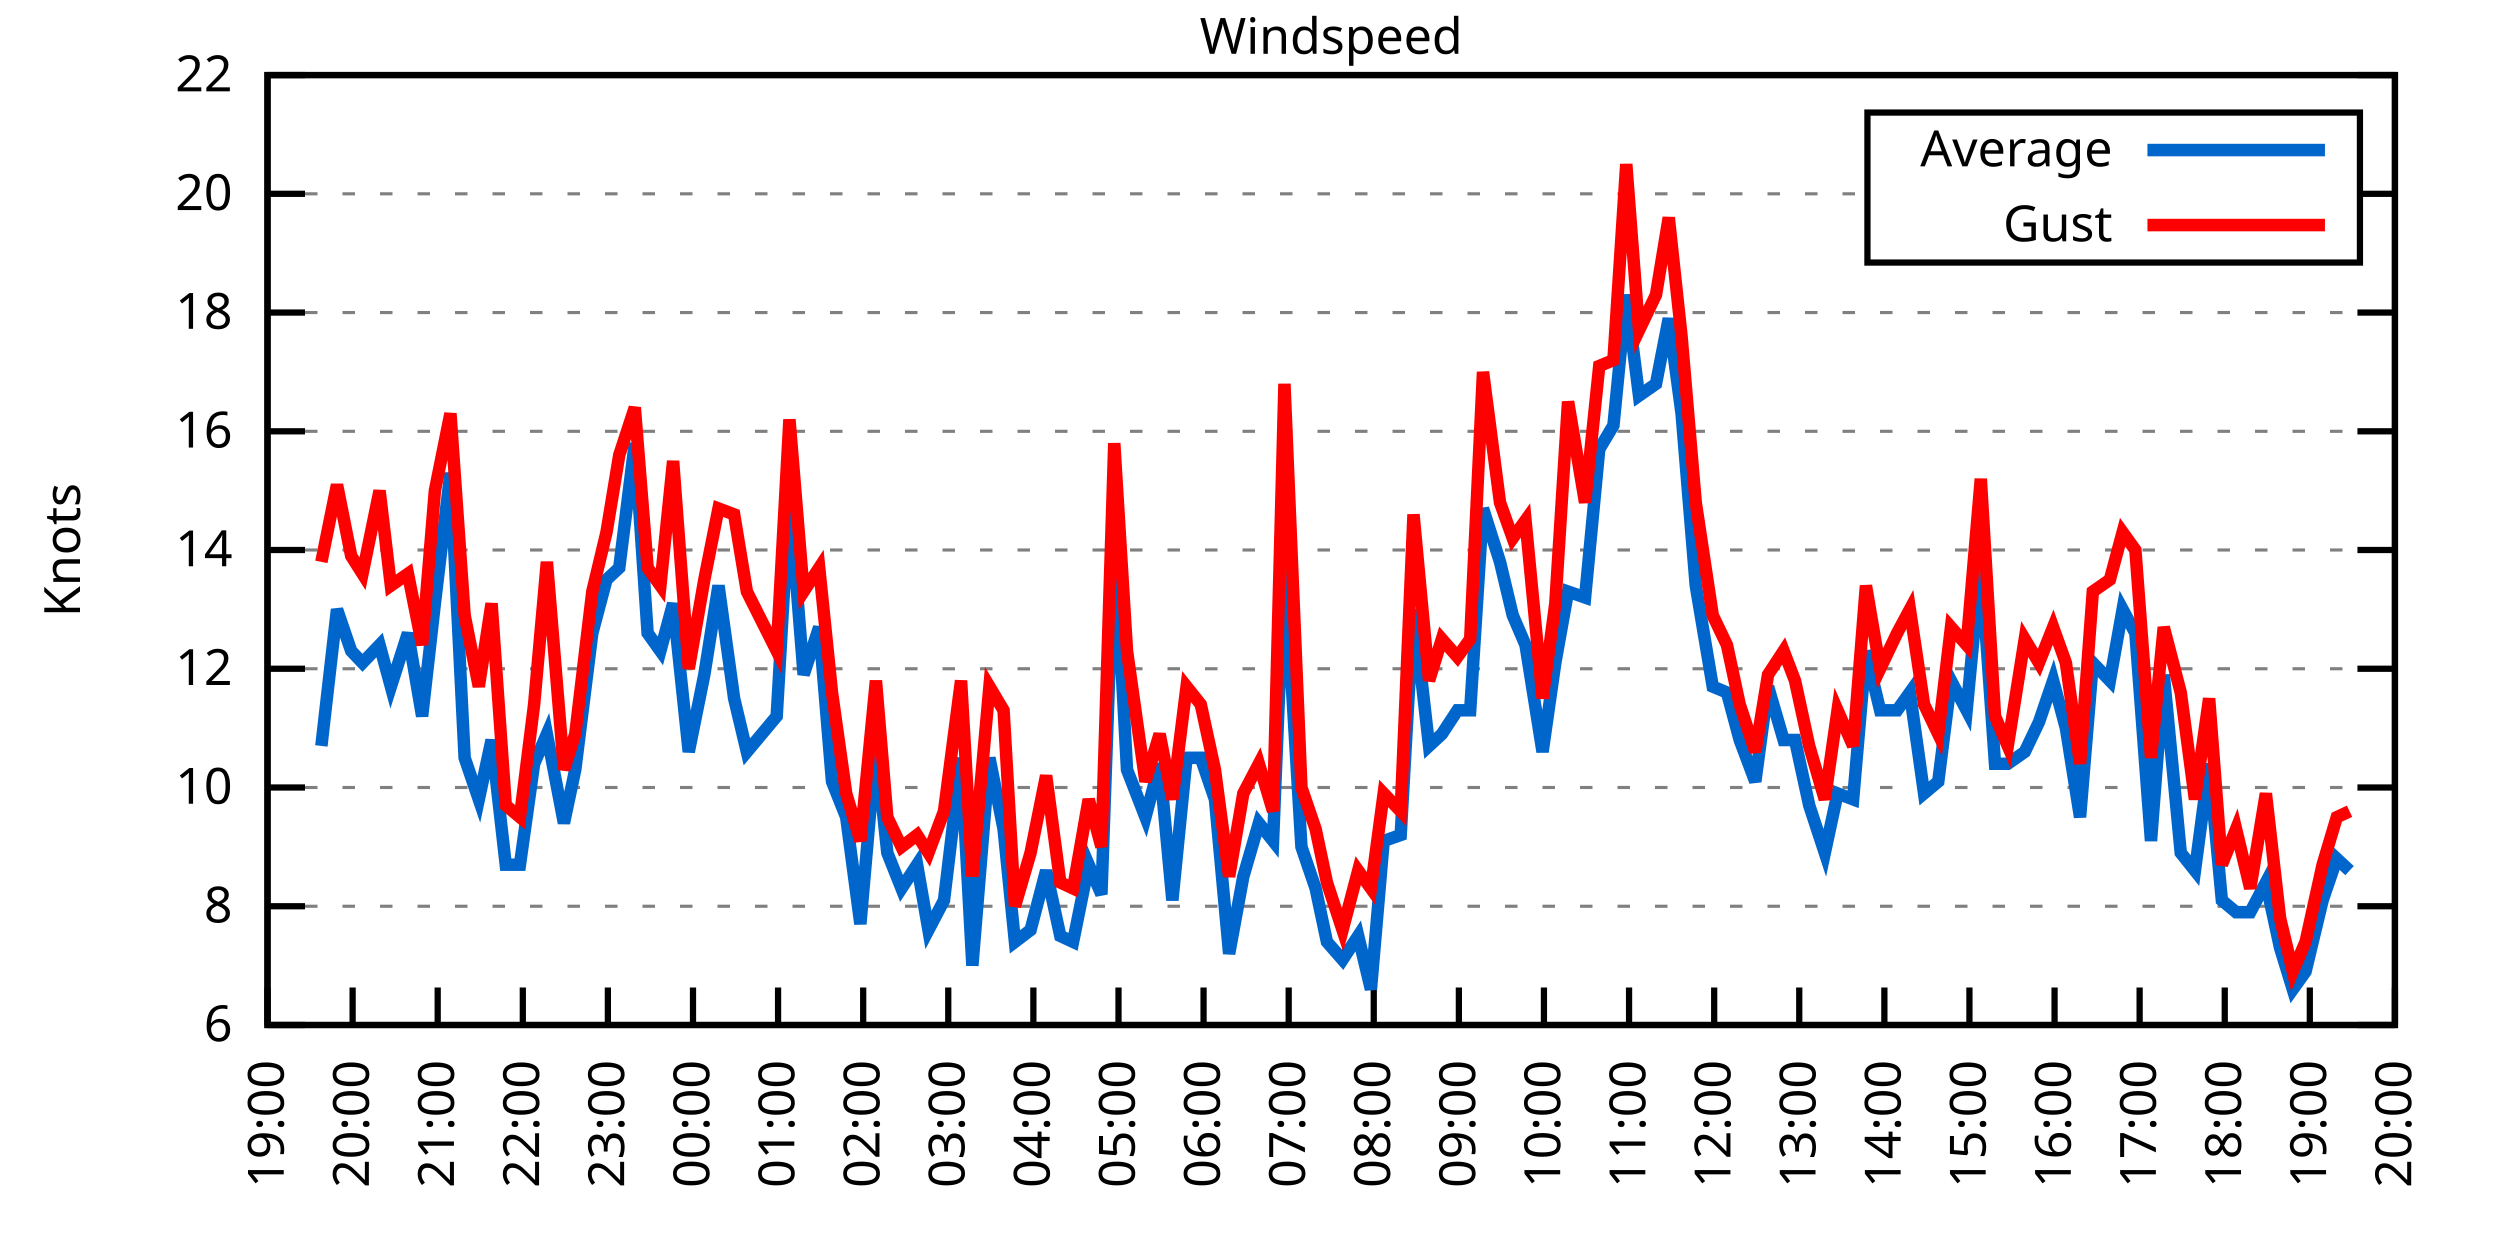
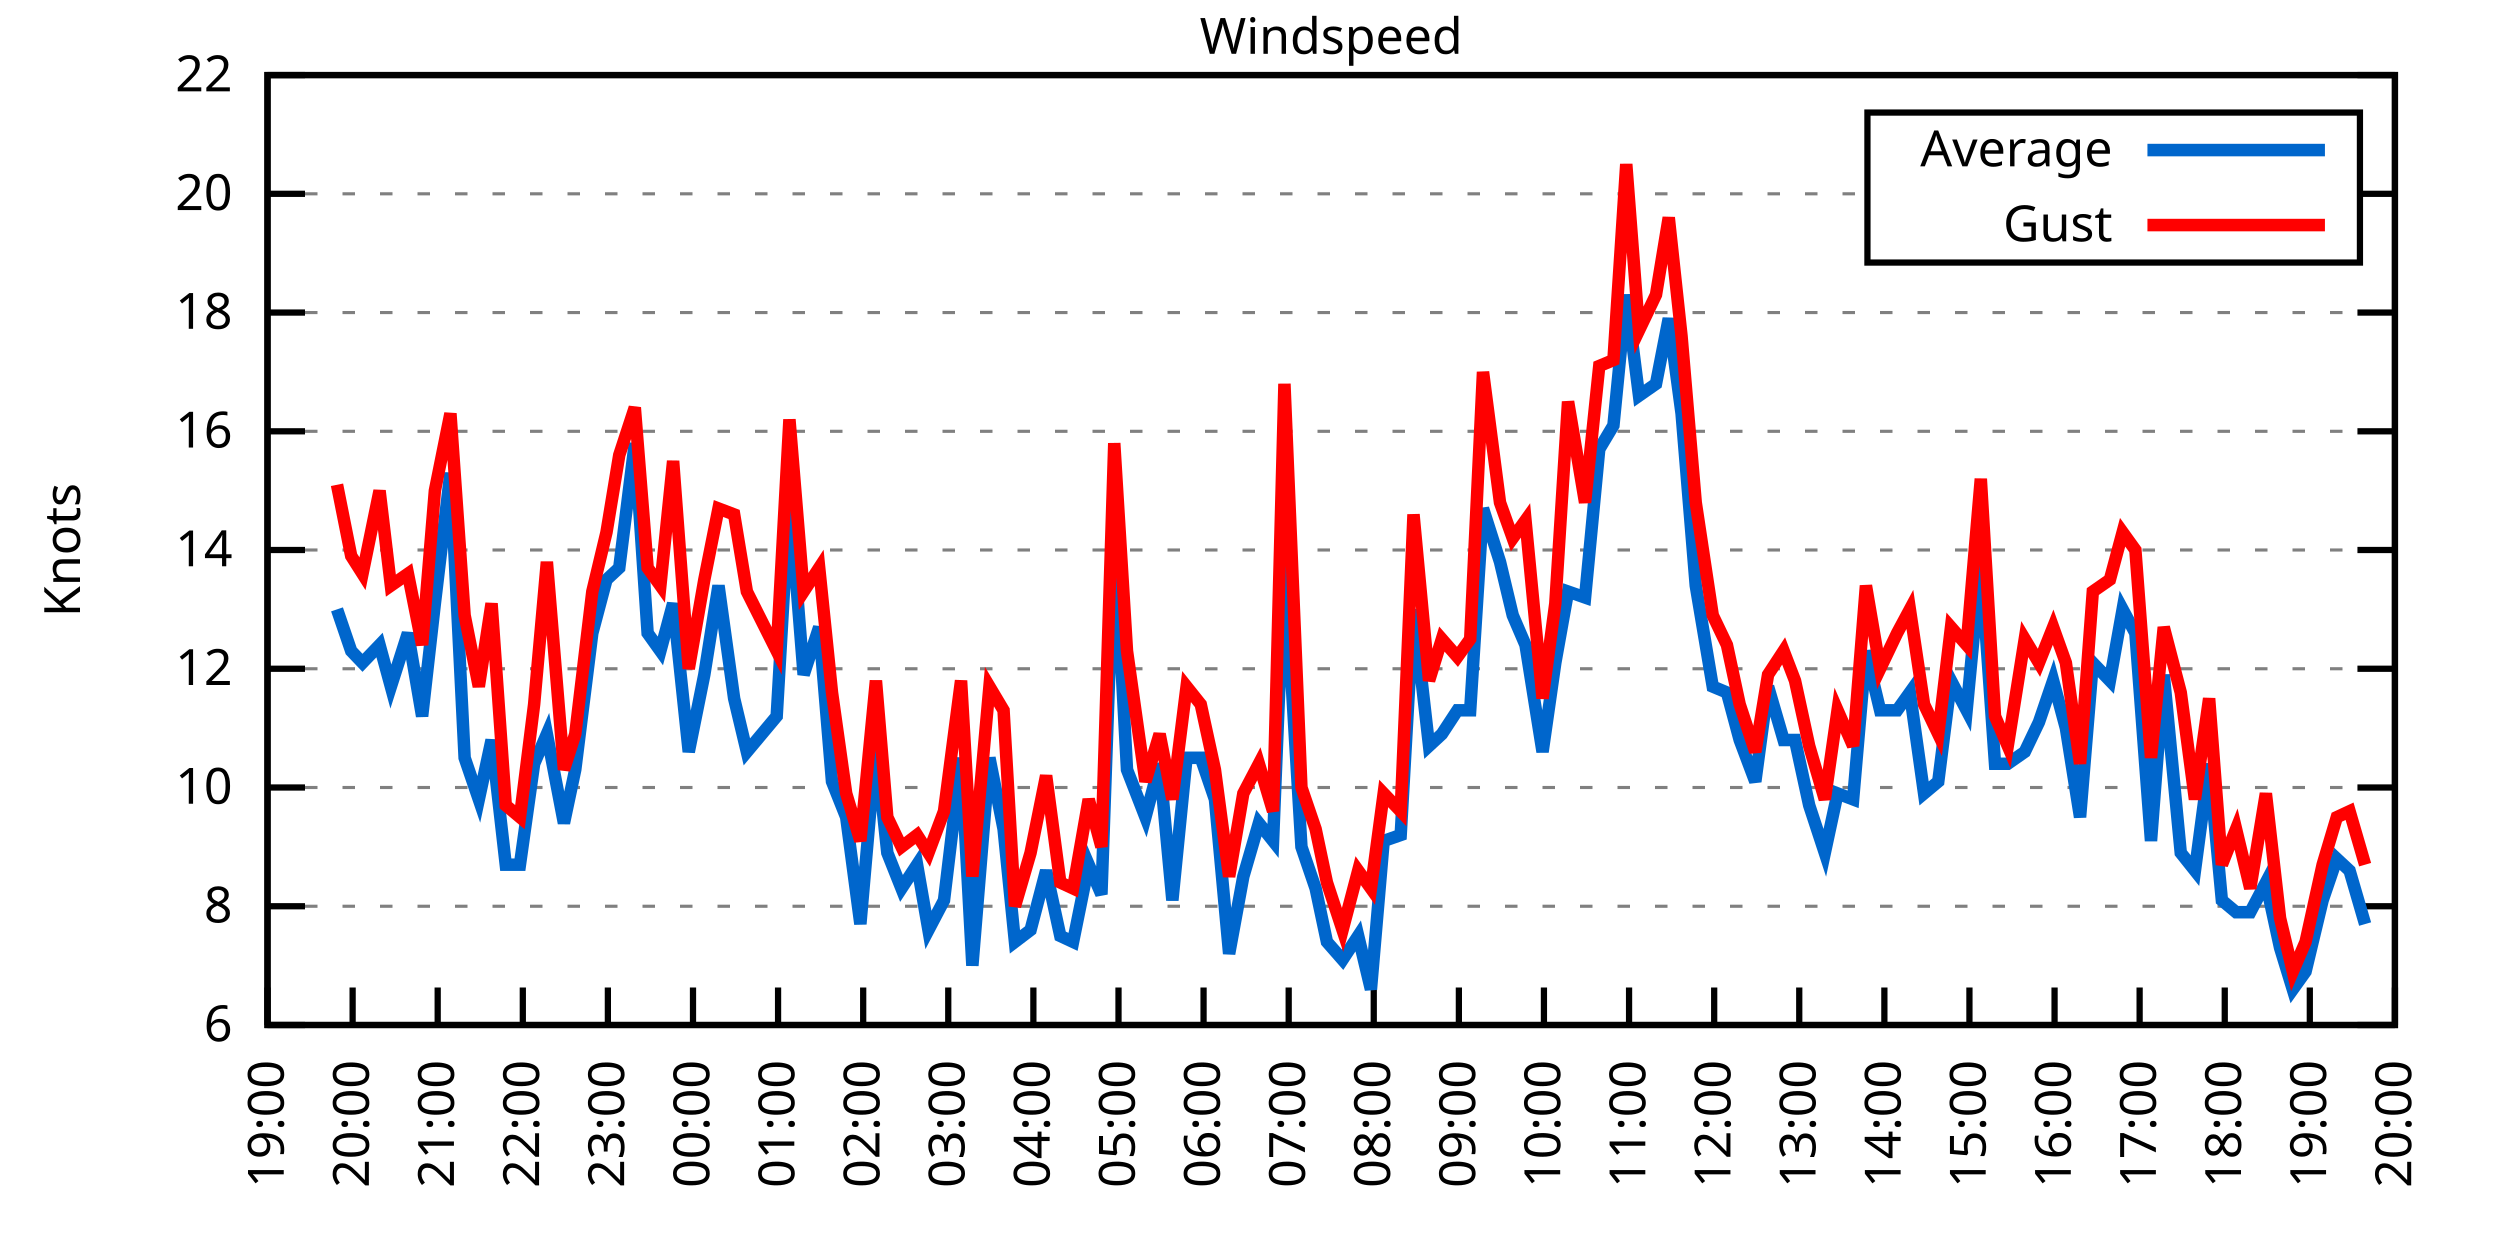
<svg xmlns="http://www.w3.org/2000/svg" xmlns:xlink="http://www.w3.org/1999/xlink" width="400" height="200" viewBox="0 0 400 200">
  <g id="gnuplot_canvas">
    <rect x="0" y="0" width="400" height="200" fill="none" />
    <defs>
      <circle id="gpDot" r="0.5" stroke-width="0.5" stroke="currentColor" />
      <path id="gpPt0" stroke-width="0.333" stroke="currentColor" d="M-1,0 h2 M0,-1 v2" />
      <path id="gpPt1" stroke-width="0.333" stroke="currentColor" d="M-1,-1 L1,1 M1,-1 L-1,1" />
      <path id="gpPt2" stroke-width="0.333" stroke="currentColor" d="M-1,0 L1,0 M0,-1 L0,1 M-1,-1 L1,1 M-1,1 L1,-1" />
      <rect id="gpPt3" stroke-width="0.333" stroke="currentColor" x="-1" y="-1" width="2" height="2" />
      <rect id="gpPt4" stroke-width="0.333" stroke="currentColor" fill="currentColor" x="-1" y="-1" width="2" height="2" />
      <circle id="gpPt5" stroke-width="0.333" stroke="currentColor" cx="0" cy="0" r="1" />
      <use xlink:href="#gpPt5" id="gpPt6" fill="currentColor" stroke="none" />
      <path id="gpPt7" stroke-width="0.333" stroke="currentColor" d="M0,-1.33 L-1.33,0.67 L1.33,0.67 z" />
      <use xlink:href="#gpPt7" id="gpPt8" fill="currentColor" stroke="none" />
      <use xlink:href="#gpPt7" id="gpPt9" stroke="currentColor" transform="rotate(180)" />
      <use xlink:href="#gpPt9" id="gpPt10" fill="currentColor" stroke="none" />
      <use xlink:href="#gpPt3" id="gpPt11" stroke="currentColor" transform="rotate(45)" />
      <use xlink:href="#gpPt11" id="gpPt12" fill="currentColor" stroke="none" />
      <path id="gpPt13" stroke-width="0.333" stroke="currentColor" d="M0,1.330 L1.265,0.411 L0.782,-1.067 L-0.782,-1.076 L-1.265,0.411 z" />
      <use xlink:href="#gpPt13" id="gpPt14" fill="currentColor" stroke="none" />
      <filter id="textbox" filterUnits="objectBoundingBox" x="0" y="0" height="1" width="1">
        <feFlood flood-color="white" flood-opacity="1" result="bgnd" />
        <feComposite in="SourceGraphic" in2="bgnd" operator="atop" />
      </filter>
      <filter id="greybox" filterUnits="objectBoundingBox" x="0" y="0" height="1" width="1">
        <feFlood flood-color="lightgrey" flood-opacity="1" result="grey" />
        <feComposite in="SourceGraphic" in2="grey" operator="atop" />
      </filter>
    </defs>
    <g fill="none" color="white" stroke="currentColor" stroke-width="1.00" stroke-linecap="butt" stroke-linejoin="miter">
</g>
    <g fill="none" color="black" stroke="currentColor" stroke-width="1.00" stroke-linecap="butt" stroke-linejoin="miter">
      <g stroke="none" shape-rendering="crispEdges">
        <polygon fill="rgb(255, 255, 255)" points="42.80,164.00 383.18,164.00 383.18,12.02 42.80,12.02 " />
      </g>
    </g>
    <g fill="none" color="black" stroke="currentColor" stroke-width="1.00" stroke-linecap="butt" stroke-linejoin="miter">
</g>
    <g fill="none" color="black" stroke="black" stroke-width="0.50" stroke-linecap="butt" stroke-linejoin="miter">
</g>
    <g fill="none" color="gray" stroke="currentColor" stroke-width="0.50" stroke-linecap="butt" stroke-linejoin="miter">
      <path stroke="gray" stroke-dasharray="2,4" class="gridline" d="M42.80,164.00 L383.19,164.00  " />
    </g>
    <g fill="none" color="gray" stroke="gray" stroke-width="1.00" stroke-linecap="butt" stroke-linejoin="miter">
</g>
    <g fill="none" color="black" stroke="currentColor" stroke-width="1.00" stroke-linecap="butt" stroke-linejoin="miter">
      <path stroke="black" d="M42.80,164.00 L48.80,164.00 M383.19,164.00 L377.19,164.00  " />
      <g transform="translate(37.20,166.60)" stroke="none" fill="black" font-family="Sans" font-size="8.00" text-anchor="end">
        <text>
          <tspan font-family="Sans"> 6</tspan>
        </text>
      </g>
    </g>
    <g fill="none" color="black" stroke="currentColor" stroke-width="1.00" stroke-linecap="butt" stroke-linejoin="miter">
</g>
    <g fill="none" color="black" stroke="black" stroke-width="0.50" stroke-linecap="butt" stroke-linejoin="miter">
</g>
    <g fill="none" color="gray" stroke="currentColor" stroke-width="0.50" stroke-linecap="butt" stroke-linejoin="miter">
      <path stroke="gray" stroke-dasharray="2,4" class="gridline" d="M42.80,145.00 L383.19,145.00  " />
    </g>
    <g fill="none" color="gray" stroke="gray" stroke-width="1.00" stroke-linecap="butt" stroke-linejoin="miter">
</g>
    <g fill="none" color="black" stroke="currentColor" stroke-width="1.00" stroke-linecap="butt" stroke-linejoin="miter">
      <path stroke="black" d="M42.80,145.00 L48.80,145.00 M383.19,145.00 L377.19,145.00  " />
      <g transform="translate(37.20,147.60)" stroke="none" fill="black" font-family="Sans" font-size="8.00" text-anchor="end">
        <text>
          <tspan font-family="Sans"> 8</tspan>
        </text>
      </g>
    </g>
    <g fill="none" color="black" stroke="currentColor" stroke-width="1.00" stroke-linecap="butt" stroke-linejoin="miter">
</g>
    <g fill="none" color="black" stroke="black" stroke-width="0.50" stroke-linecap="butt" stroke-linejoin="miter">
</g>
    <g fill="none" color="gray" stroke="currentColor" stroke-width="0.50" stroke-linecap="butt" stroke-linejoin="miter">
      <path stroke="gray" stroke-dasharray="2,4" class="gridline" d="M42.80,126.00 L383.19,126.00  " />
    </g>
    <g fill="none" color="gray" stroke="gray" stroke-width="1.00" stroke-linecap="butt" stroke-linejoin="miter">
</g>
    <g fill="none" color="black" stroke="currentColor" stroke-width="1.00" stroke-linecap="butt" stroke-linejoin="miter">
      <path stroke="black" d="M42.80,126.00 L48.80,126.00 M383.19,126.00 L377.19,126.00  " />
      <g transform="translate(37.20,128.60)" stroke="none" fill="black" font-family="Sans" font-size="8.00" text-anchor="end">
        <text>
          <tspan font-family="Sans"> 10</tspan>
        </text>
      </g>
    </g>
    <g fill="none" color="black" stroke="currentColor" stroke-width="1.00" stroke-linecap="butt" stroke-linejoin="miter">
</g>
    <g fill="none" color="black" stroke="black" stroke-width="0.50" stroke-linecap="butt" stroke-linejoin="miter">
</g>
    <g fill="none" color="gray" stroke="currentColor" stroke-width="0.50" stroke-linecap="butt" stroke-linejoin="miter">
      <path stroke="gray" stroke-dasharray="2,4" class="gridline" d="M42.80,107.00 L383.19,107.00  " />
    </g>
    <g fill="none" color="gray" stroke="gray" stroke-width="1.00" stroke-linecap="butt" stroke-linejoin="miter">
</g>
    <g fill="none" color="black" stroke="currentColor" stroke-width="1.00" stroke-linecap="butt" stroke-linejoin="miter">
      <path stroke="black" d="M42.80,107.00 L48.80,107.00 M383.19,107.00 L377.19,107.00  " />
      <g transform="translate(37.20,109.60)" stroke="none" fill="black" font-family="Sans" font-size="8.00" text-anchor="end">
        <text>
          <tspan font-family="Sans"> 12</tspan>
        </text>
      </g>
    </g>
    <g fill="none" color="black" stroke="currentColor" stroke-width="1.00" stroke-linecap="butt" stroke-linejoin="miter">
</g>
    <g fill="none" color="black" stroke="black" stroke-width="0.50" stroke-linecap="butt" stroke-linejoin="miter">
</g>
    <g fill="none" color="gray" stroke="currentColor" stroke-width="0.50" stroke-linecap="butt" stroke-linejoin="miter">
      <path stroke="gray" stroke-dasharray="2,4" class="gridline" d="M42.80,88.00 L383.19,88.00  " />
    </g>
    <g fill="none" color="gray" stroke="gray" stroke-width="1.00" stroke-linecap="butt" stroke-linejoin="miter">
</g>
    <g fill="none" color="black" stroke="currentColor" stroke-width="1.00" stroke-linecap="butt" stroke-linejoin="miter">
      <path stroke="black" d="M42.80,88.00 L48.80,88.00 M383.19,88.00 L377.19,88.00  " />
      <g transform="translate(37.20,90.60)" stroke="none" fill="black" font-family="Sans" font-size="8.00" text-anchor="end">
        <text>
          <tspan font-family="Sans"> 14</tspan>
        </text>
      </g>
    </g>
    <g fill="none" color="black" stroke="currentColor" stroke-width="1.00" stroke-linecap="butt" stroke-linejoin="miter">
</g>
    <g fill="none" color="black" stroke="black" stroke-width="0.50" stroke-linecap="butt" stroke-linejoin="miter">
</g>
    <g fill="none" color="gray" stroke="currentColor" stroke-width="0.50" stroke-linecap="butt" stroke-linejoin="miter">
      <path stroke="gray" stroke-dasharray="2,4" class="gridline" d="M42.80,69.01 L383.19,69.01  " />
    </g>
    <g fill="none" color="gray" stroke="gray" stroke-width="1.00" stroke-linecap="butt" stroke-linejoin="miter">
</g>
    <g fill="none" color="black" stroke="currentColor" stroke-width="1.00" stroke-linecap="butt" stroke-linejoin="miter">
      <path stroke="black" d="M42.80,69.01 L48.80,69.01 M383.19,69.01 L377.19,69.01  " />
      <g transform="translate(37.20,71.61)" stroke="none" fill="black" font-family="Sans" font-size="8.00" text-anchor="end">
        <text>
          <tspan font-family="Sans"> 16</tspan>
        </text>
      </g>
    </g>
    <g fill="none" color="black" stroke="currentColor" stroke-width="1.00" stroke-linecap="butt" stroke-linejoin="miter">
</g>
    <g fill="none" color="black" stroke="black" stroke-width="0.50" stroke-linecap="butt" stroke-linejoin="miter">
</g>
    <g fill="none" color="gray" stroke="currentColor" stroke-width="0.50" stroke-linecap="butt" stroke-linejoin="miter">
      <path stroke="gray" stroke-dasharray="2,4" class="gridline" d="M42.80,50.01 L383.19,50.01  " />
    </g>
    <g fill="none" color="gray" stroke="gray" stroke-width="1.00" stroke-linecap="butt" stroke-linejoin="miter">
</g>
    <g fill="none" color="black" stroke="currentColor" stroke-width="1.00" stroke-linecap="butt" stroke-linejoin="miter">
      <path stroke="black" d="M42.80,50.01 L48.80,50.01 M383.19,50.01 L377.19,50.01  " />
      <g transform="translate(37.20,52.61)" stroke="none" fill="black" font-family="Sans" font-size="8.00" text-anchor="end">
        <text>
          <tspan font-family="Sans"> 18</tspan>
        </text>
      </g>
    </g>
    <g fill="none" color="black" stroke="currentColor" stroke-width="1.00" stroke-linecap="butt" stroke-linejoin="miter">
</g>
    <g fill="none" color="black" stroke="black" stroke-width="0.50" stroke-linecap="butt" stroke-linejoin="miter">
</g>
    <g fill="none" color="gray" stroke="currentColor" stroke-width="0.50" stroke-linecap="butt" stroke-linejoin="miter">
      <path stroke="gray" stroke-dasharray="2,4" class="gridline" d="M42.80,31.01 L298.79,31.01 M377.59,31.01 L383.19,31.01  " />
    </g>
    <g fill="none" color="gray" stroke="gray" stroke-width="1.00" stroke-linecap="butt" stroke-linejoin="miter">
</g>
    <g fill="none" color="black" stroke="currentColor" stroke-width="1.00" stroke-linecap="butt" stroke-linejoin="miter">
      <path stroke="black" d="M42.80,31.01 L48.80,31.01 M383.19,31.01 L377.19,31.01  " />
      <g transform="translate(37.20,33.61)" stroke="none" fill="black" font-family="Sans" font-size="8.00" text-anchor="end">
        <text>
          <tspan font-family="Sans"> 20</tspan>
        </text>
      </g>
    </g>
    <g fill="none" color="black" stroke="currentColor" stroke-width="1.00" stroke-linecap="butt" stroke-linejoin="miter">
</g>
    <g fill="none" color="black" stroke="black" stroke-width="0.50" stroke-linecap="butt" stroke-linejoin="miter">
</g>
    <g fill="none" color="gray" stroke="currentColor" stroke-width="0.50" stroke-linecap="butt" stroke-linejoin="miter">
      <path stroke="gray" stroke-dasharray="2,4" class="gridline" d="M42.80,12.01 L383.19,12.01  " />
    </g>
    <g fill="none" color="gray" stroke="gray" stroke-width="1.00" stroke-linecap="butt" stroke-linejoin="miter">
</g>
    <g fill="none" color="black" stroke="currentColor" stroke-width="1.00" stroke-linecap="butt" stroke-linejoin="miter">
      <path stroke="black" d="M42.80,12.01 L48.80,12.01 M383.19,12.01 L377.19,12.01  " />
      <g transform="translate(37.20,14.61)" stroke="none" fill="black" font-family="Sans" font-size="8.00" text-anchor="end">
        <text>
          <tspan font-family="Sans"> 22</tspan>
        </text>
      </g>
    </g>
    <g fill="none" color="black" stroke="currentColor" stroke-width="1.00" stroke-linecap="butt" stroke-linejoin="miter">
      <path stroke="black" d="M42.80,164.00 L42.80,158.00  " />
      <g transform="translate(45.40,169.60) rotate(270.00)" stroke="none" fill="black" font-family="Sans" font-size="8.00" text-anchor="end">
        <text>
          <tspan font-family="Sans">19:00</tspan>
        </text>
      </g>
    </g>
    <g fill="none" color="black" stroke="currentColor" stroke-width="1.00" stroke-linecap="butt" stroke-linejoin="miter">
      <path stroke="black" d="M56.42,164.00 L56.42,158.00  " />
      <g transform="translate(59.02,169.60) rotate(270.00)" stroke="none" fill="black" font-family="Sans" font-size="8.00" text-anchor="end">
        <text>
          <tspan font-family="Sans">20:00</tspan>
        </text>
      </g>
    </g>
    <g fill="none" color="black" stroke="currentColor" stroke-width="1.00" stroke-linecap="butt" stroke-linejoin="miter">
      <path stroke="black" d="M70.03,164.00 L70.03,158.00  " />
      <g transform="translate(72.63,169.60) rotate(270.00)" stroke="none" fill="black" font-family="Sans" font-size="8.00" text-anchor="end">
        <text>
          <tspan font-family="Sans">21:00</tspan>
        </text>
      </g>
    </g>
    <g fill="none" color="black" stroke="currentColor" stroke-width="1.00" stroke-linecap="butt" stroke-linejoin="miter">
      <path stroke="black" d="M83.65,164.00 L83.65,158.00  " />
      <g transform="translate(86.25,169.60) rotate(270.00)" stroke="none" fill="black" font-family="Sans" font-size="8.00" text-anchor="end">
        <text>
          <tspan font-family="Sans">22:00</tspan>
        </text>
      </g>
    </g>
    <g fill="none" color="black" stroke="currentColor" stroke-width="1.00" stroke-linecap="butt" stroke-linejoin="miter">
      <path stroke="black" d="M97.26,164.00 L97.26,158.00  " />
      <g transform="translate(99.86,169.60) rotate(270.00)" stroke="none" fill="black" font-family="Sans" font-size="8.00" text-anchor="end">
        <text>
          <tspan font-family="Sans">23:00</tspan>
        </text>
      </g>
    </g>
    <g fill="none" color="black" stroke="currentColor" stroke-width="1.00" stroke-linecap="butt" stroke-linejoin="miter">
      <path stroke="black" d="M110.88,164.00 L110.88,158.00  " />
      <g transform="translate(113.48,169.60) rotate(270.00)" stroke="none" fill="black" font-family="Sans" font-size="8.00" text-anchor="end">
        <text>
          <tspan font-family="Sans">00:00</tspan>
        </text>
      </g>
    </g>
    <g fill="none" color="black" stroke="currentColor" stroke-width="1.00" stroke-linecap="butt" stroke-linejoin="miter">
      <path stroke="black" d="M124.49,164.00 L124.49,158.00  " />
      <g transform="translate(127.09,169.60) rotate(270.00)" stroke="none" fill="black" font-family="Sans" font-size="8.00" text-anchor="end">
        <text>
          <tspan font-family="Sans">01:00</tspan>
        </text>
      </g>
    </g>
    <g fill="none" color="black" stroke="currentColor" stroke-width="1.00" stroke-linecap="butt" stroke-linejoin="miter">
      <path stroke="black" d="M138.11,164.00 L138.11,158.00  " />
      <g transform="translate(140.71,169.60) rotate(270.00)" stroke="none" fill="black" font-family="Sans" font-size="8.00" text-anchor="end">
        <text>
          <tspan font-family="Sans">02:00</tspan>
        </text>
      </g>
    </g>
    <g fill="none" color="black" stroke="currentColor" stroke-width="1.00" stroke-linecap="butt" stroke-linejoin="miter">
      <path stroke="black" d="M151.72,164.00 L151.72,158.00  " />
      <g transform="translate(154.32,169.60) rotate(270.00)" stroke="none" fill="black" font-family="Sans" font-size="8.00" text-anchor="end">
        <text>
          <tspan font-family="Sans">03:00</tspan>
        </text>
      </g>
    </g>
    <g fill="none" color="black" stroke="currentColor" stroke-width="1.00" stroke-linecap="butt" stroke-linejoin="miter">
      <path stroke="black" d="M165.34,164.00 L165.34,158.00  " />
      <g transform="translate(167.94,169.60) rotate(270.00)" stroke="none" fill="black" font-family="Sans" font-size="8.00" text-anchor="end">
        <text>
          <tspan font-family="Sans">04:00</tspan>
        </text>
      </g>
    </g>
    <g fill="none" color="black" stroke="currentColor" stroke-width="1.00" stroke-linecap="butt" stroke-linejoin="miter">
      <path stroke="black" d="M178.96,164.00 L178.96,158.00  " />
      <g transform="translate(181.56,169.60) rotate(270.00)" stroke="none" fill="black" font-family="Sans" font-size="8.00" text-anchor="end">
        <text>
          <tspan font-family="Sans">05:00</tspan>
        </text>
      </g>
    </g>
    <g fill="none" color="black" stroke="currentColor" stroke-width="1.00" stroke-linecap="butt" stroke-linejoin="miter">
      <path stroke="black" d="M192.57,164.00 L192.57,158.00  " />
      <g transform="translate(195.17,169.60) rotate(270.00)" stroke="none" fill="black" font-family="Sans" font-size="8.00" text-anchor="end">
        <text>
          <tspan font-family="Sans">06:00</tspan>
        </text>
      </g>
    </g>
    <g fill="none" color="black" stroke="currentColor" stroke-width="1.00" stroke-linecap="butt" stroke-linejoin="miter">
      <path stroke="black" d="M206.19,164.00 L206.19,158.00  " />
      <g transform="translate(208.79,169.60) rotate(270.00)" stroke="none" fill="black" font-family="Sans" font-size="8.00" text-anchor="end">
        <text>
          <tspan font-family="Sans">07:00</tspan>
        </text>
      </g>
    </g>
    <g fill="none" color="black" stroke="currentColor" stroke-width="1.00" stroke-linecap="butt" stroke-linejoin="miter">
      <path stroke="black" d="M219.80,164.00 L219.80,158.00  " />
      <g transform="translate(222.40,169.60) rotate(270.00)" stroke="none" fill="black" font-family="Sans" font-size="8.00" text-anchor="end">
        <text>
          <tspan font-family="Sans">08:00</tspan>
        </text>
      </g>
    </g>
    <g fill="none" color="black" stroke="currentColor" stroke-width="1.00" stroke-linecap="butt" stroke-linejoin="miter">
      <path stroke="black" d="M233.42,164.00 L233.42,158.00  " />
      <g transform="translate(236.02,169.60) rotate(270.00)" stroke="none" fill="black" font-family="Sans" font-size="8.00" text-anchor="end">
        <text>
          <tspan font-family="Sans">09:00</tspan>
        </text>
      </g>
    </g>
    <g fill="none" color="black" stroke="currentColor" stroke-width="1.00" stroke-linecap="butt" stroke-linejoin="miter">
      <path stroke="black" d="M247.03,164.00 L247.03,158.00  " />
      <g transform="translate(249.63,169.60) rotate(270.00)" stroke="none" fill="black" font-family="Sans" font-size="8.00" text-anchor="end">
        <text>
          <tspan font-family="Sans">10:00</tspan>
        </text>
      </g>
    </g>
    <g fill="none" color="black" stroke="currentColor" stroke-width="1.00" stroke-linecap="butt" stroke-linejoin="miter">
      <path stroke="black" d="M260.65,164.00 L260.65,158.00  " />
      <g transform="translate(263.25,169.60) rotate(270.00)" stroke="none" fill="black" font-family="Sans" font-size="8.00" text-anchor="end">
        <text>
          <tspan font-family="Sans">11:00</tspan>
        </text>
      </g>
    </g>
    <g fill="none" color="black" stroke="currentColor" stroke-width="1.00" stroke-linecap="butt" stroke-linejoin="miter">
      <path stroke="black" d="M274.27,164.00 L274.27,158.00  " />
      <g transform="translate(276.87,169.60) rotate(270.00)" stroke="none" fill="black" font-family="Sans" font-size="8.00" text-anchor="end">
        <text>
          <tspan font-family="Sans">12:00</tspan>
        </text>
      </g>
    </g>
    <g fill="none" color="black" stroke="currentColor" stroke-width="1.00" stroke-linecap="butt" stroke-linejoin="miter">
      <path stroke="black" d="M287.88,164.00 L287.88,158.00  " />
      <g transform="translate(290.48,169.60) rotate(270.00)" stroke="none" fill="black" font-family="Sans" font-size="8.00" text-anchor="end">
        <text>
          <tspan font-family="Sans">13:00</tspan>
        </text>
      </g>
    </g>
    <g fill="none" color="black" stroke="currentColor" stroke-width="1.00" stroke-linecap="butt" stroke-linejoin="miter">
      <path stroke="black" d="M301.50,164.00 L301.50,158.00  " />
      <g transform="translate(304.10,169.60) rotate(270.00)" stroke="none" fill="black" font-family="Sans" font-size="8.00" text-anchor="end">
        <text>
          <tspan font-family="Sans">14:00</tspan>
        </text>
      </g>
    </g>
    <g fill="none" color="black" stroke="currentColor" stroke-width="1.00" stroke-linecap="butt" stroke-linejoin="miter">
      <path stroke="black" d="M315.11,164.00 L315.11,158.00  " />
      <g transform="translate(317.71,169.60) rotate(270.00)" stroke="none" fill="black" font-family="Sans" font-size="8.00" text-anchor="end">
        <text>
          <tspan font-family="Sans">15:00</tspan>
        </text>
      </g>
    </g>
    <g fill="none" color="black" stroke="currentColor" stroke-width="1.00" stroke-linecap="butt" stroke-linejoin="miter">
      <path stroke="black" d="M328.73,164.00 L328.73,158.00  " />
      <g transform="translate(331.33,169.60) rotate(270.00)" stroke="none" fill="black" font-family="Sans" font-size="8.00" text-anchor="end">
        <text>
          <tspan font-family="Sans">16:00</tspan>
        </text>
      </g>
    </g>
    <g fill="none" color="black" stroke="currentColor" stroke-width="1.00" stroke-linecap="butt" stroke-linejoin="miter">
      <path stroke="black" d="M342.34,164.00 L342.34,158.00  " />
      <g transform="translate(344.94,169.60) rotate(270.00)" stroke="none" fill="black" font-family="Sans" font-size="8.00" text-anchor="end">
        <text>
          <tspan font-family="Sans">17:00</tspan>
        </text>
      </g>
    </g>
    <g fill="none" color="black" stroke="currentColor" stroke-width="1.00" stroke-linecap="butt" stroke-linejoin="miter">
      <path stroke="black" d="M355.96,164.00 L355.96,158.00  " />
      <g transform="translate(358.56,169.60) rotate(270.00)" stroke="none" fill="black" font-family="Sans" font-size="8.00" text-anchor="end">
        <text>
          <tspan font-family="Sans">18:00</tspan>
        </text>
      </g>
    </g>
    <g fill="none" color="black" stroke="currentColor" stroke-width="1.00" stroke-linecap="butt" stroke-linejoin="miter">
      <path stroke="black" d="M369.57,164.00 L369.57,158.00  " />
      <g transform="translate(372.17,169.60) rotate(270.00)" stroke="none" fill="black" font-family="Sans" font-size="8.00" text-anchor="end">
        <text>
          <tspan font-family="Sans">19:00</tspan>
        </text>
      </g>
    </g>
    <g fill="none" color="black" stroke="currentColor" stroke-width="1.00" stroke-linecap="butt" stroke-linejoin="miter">
      <path stroke="black" d="M383.19,164.00 L383.19,158.00  " />
      <g transform="translate(385.79,169.60) rotate(270.00)" stroke="none" fill="black" font-family="Sans" font-size="8.00" text-anchor="end">
        <text>
          <tspan font-family="Sans">20:00</tspan>
        </text>
      </g>
    </g>
    <g fill="none" color="black" stroke="currentColor" stroke-width="1.00" stroke-linecap="butt" stroke-linejoin="miter">
</g>
    <g fill="none" color="black" stroke="currentColor" stroke-width="1.00" stroke-linecap="butt" stroke-linejoin="miter">
      <path stroke="black" d="M42.80,12.01 L42.80,164.00 L383.19,164.00 L383.19,12.01 L42.80,12.01 Z  " />
    </g>
    <g fill="none" color="black" stroke="currentColor" stroke-width="1.00" stroke-linecap="butt" stroke-linejoin="miter">
</g>
    <g fill="none" color="black" stroke="currentColor" stroke-width="1.00" stroke-linecap="butt" stroke-linejoin="miter">
      <path stroke="black" d="M298.79,42.01 L298.79,18.01 L377.59,18.01 L377.59,42.01 L298.79,42.01 Z  " />
    </g>
    <g id="Windspeed_plot_1">
      <g fill="none" color="white" stroke="black" stroke-width="2.00" stroke-linecap="butt" stroke-linejoin="miter">
</g>
      <g fill="none" color="black" stroke="currentColor" stroke-width="2.00" stroke-linecap="butt" stroke-linejoin="miter">
        <g transform="translate(337.99,26.61)" stroke="none" fill="black" font-family="Sans" font-size="8.00" text-anchor="end">
          <text>
            <tspan font-family="Sans">Average</tspan>
          </text>
        </g>
      </g>
      <g fill="none" color="black" stroke="currentColor" stroke-width="2.00" stroke-linecap="butt" stroke-linejoin="miter">
-         <path stroke="rgb(  0, 102, 204)" d="M343.59,24.01 L371.99,24.01 M51.42,119.35 L53.92,97.50 L56.19,104.15 L58.00,106.05 L60.73,103.20 L62.54,109.85   L65.27,101.30 L67.54,114.60 L69.58,96.55 L72.07,75.66 L74.34,121.25 L76.61,127.90 L78.65,118.40 L80.92,138.35   L83.19,138.35 L85.46,122.20 L87.50,117.45 L90.23,131.70 L92.04,123.15 L94.77,101.30 L97.04,92.75 L99.08,90.85   L101.57,70.91 L103.62,101.30 L105.66,104.15 L107.70,96.55 L110.20,120.30 L112.69,107.95 L114.96,93.70 L117.46,111.75   L119.50,120.30 L124.27,114.60 L126.31,79.46 L128.58,107.95 L131.07,100.35 L133.12,125.05 L135.39,130.75 L137.66,147.85   L140.15,119.35 L141.97,136.45 L144.24,142.15 L146.73,138.35 L148.55,148.80 L151.04,144.05 L153.77,121.25 L155.58,154.50   L158.31,121.25 L160.57,132.65 L162.39,150.70 L164.89,148.80 L167.38,139.30 L169.65,149.75 L171.69,150.70 L174.19,138.35   L176.23,143.10 L178.28,85.16 L180.32,123.15 L183.27,130.75 L185.54,122.20 L187.58,144.05 L189.85,121.25 L192.12,121.25   L194.39,127.90 L196.66,152.60 L198.93,140.25 L201.42,131.70 L203.69,134.55 L205.51,89.90 L208.23,135.50 L210.50,142.15   L212.31,150.70 L214.81,153.55 L217.31,149.75 L219.35,158.30 L221.39,134.55 L224.11,133.60 L226.16,97.50 L228.65,119.35   L230.70,117.45 L233.19,113.65 L235.23,113.65 L237.28,81.36 L240.00,89.90 L242.04,98.45 L244.08,103.20 L246.81,120.30   L248.85,106.05 L250.89,94.65 L253.61,95.60 L255.88,71.86 L258.15,68.06 L260.20,47.16 L262.24,63.31 L264.96,61.41   L267.00,50.96 L269.05,66.16 L271.32,93.70 L274.04,109.85 L276.31,110.80 L278.35,118.40 L280.85,125.05 L282.89,109.85   L285.38,118.40 L287.20,118.40 L289.47,128.85 L291.97,136.45 L294.01,126.95 L296.50,127.90 L298.55,104.15 L300.82,113.65   L303.54,113.65 L305.58,110.80 L307.85,126.95 L310.12,125.05 L312.16,108.90 L314.66,113.65 L316.93,89.90 L319.20,122.20   L321.24,122.20 L323.96,120.30 L326.23,115.55 L328.50,108.90 L330.54,116.50 L332.81,130.75 L334.85,106.05 L337.58,108.90   L339.62,97.50 L341.66,101.30 L344.16,134.55 L346.20,107.95 L348.92,136.45 L351.19,139.30 L353.46,122.20 L355.50,144.05   L357.77,145.95 L360.04,145.95 L362.54,141.20 L364.81,151.65 L366.85,158.30 L368.89,155.45 L371.62,144.05 L373.89,137.40   L375.93,139.30  " />
+         <path stroke="rgb(  0, 102, 204)" d="M343.59,24.01 L371.99,24.01 M53.92,97.50 L56.19,104.15 L58.00,106.05 L60.73,103.20 L62.54,109.85 L65.27,101.30   L67.54,114.60 L69.58,96.55 L72.07,75.66 L74.34,121.25 L76.61,127.90 L78.65,118.40 L80.92,138.35 L83.19,138.35   L85.46,122.20 L87.50,117.45 L90.23,131.70 L92.04,123.15 L94.77,101.30 L97.04,92.75 L99.08,90.85 L101.57,70.91   L103.62,101.30 L105.66,104.15 L107.70,96.55 L110.20,120.30 L112.69,107.95 L114.96,93.70 L117.46,111.75 L119.50,120.30   L124.27,114.60 L126.31,79.46 L128.58,107.95 L131.07,100.35 L133.12,125.05 L135.39,130.75 L137.66,147.85 L140.15,119.35   L141.97,136.45 L144.24,142.15 L146.73,138.35 L148.55,148.80 L151.04,144.05 L153.77,121.25 L155.58,154.50 L158.31,121.25   L160.57,132.65 L162.39,150.70 L164.89,148.80 L167.38,139.30 L169.65,149.75 L171.69,150.70 L174.19,138.35 L176.23,143.10   L178.28,85.16 L180.32,123.15 L183.27,130.75 L185.54,122.20 L187.58,144.05 L189.85,121.25 L192.12,121.25 L194.39,127.90   L196.66,152.60 L198.93,140.25 L201.42,131.70 L203.69,134.55 L205.51,89.90 L208.23,135.50 L210.50,142.15 L212.31,150.70   L214.81,153.55 L217.31,149.75 L219.35,158.30 L221.39,134.55 L224.11,133.60 L226.16,97.50 L228.65,119.35 L230.70,117.45   L233.19,113.65 L235.23,113.65 L237.28,81.36 L240.00,89.90 L242.04,98.45 L244.08,103.20 L246.81,120.30 L248.85,106.05   L250.89,94.65 L253.61,95.60 L255.88,71.86 L258.15,68.06 L260.20,47.16 L262.24,63.31 L264.96,61.41 L267.00,50.96   L269.05,66.16 L271.32,93.70 L274.04,109.85 L276.31,110.80 L278.35,118.40 L280.85,125.05 L282.89,109.85 L285.38,118.40   L287.20,118.40 L289.47,128.85 L291.97,136.45 L294.01,126.95 L296.50,127.90 L298.55,104.15 L300.82,113.65 L303.54,113.65   L305.58,110.80 L307.85,126.95 L310.12,125.05 L312.16,108.90 L314.66,113.65 L316.93,89.90 L319.20,122.20 L321.24,122.20   L323.96,120.30 L326.23,115.55 L328.50,108.90 L330.54,116.50 L332.81,130.75 L334.85,106.05 L337.58,108.90 L339.62,97.50   L341.66,101.30 L344.16,134.55 L346.20,107.95 L348.92,136.45 L351.19,139.30 L353.46,122.20 L355.50,144.05 L357.77,145.95   L360.04,145.95 L362.54,141.20 L364.81,151.65 L366.85,158.30 L368.89,155.45 L371.62,144.05 L373.89,137.40 L375.93,139.30   L378.42,147.85  " />
      </g>
    </g>
    <g id="Windspeed_plot_2">
      <g fill="none" color="black" stroke="currentColor" stroke-width="2.00" stroke-linecap="butt" stroke-linejoin="miter">
        <g transform="translate(337.99,38.61)" stroke="none" fill="black" font-family="Sans" font-size="8.00" text-anchor="end">
          <text>
            <tspan font-family="Sans">Gust</tspan>
          </text>
        </g>
      </g>
      <g fill="none" color="black" stroke="currentColor" stroke-width="2.00" stroke-linecap="butt" stroke-linejoin="miter">
-         <path stroke="rgb(255,   0,   0)" d="M343.59,36.01 L371.99,36.01 M51.42,89.90 L53.92,77.56 L56.19,88.95 L58.00,91.80 L60.73,78.51 L62.54,93.70   L65.27,91.80 L67.54,103.20 L69.58,78.51 L72.07,66.16 L74.34,98.45 L76.61,109.85 L78.65,96.55 L80.92,128.85   L83.19,130.75 L85.46,112.70 L87.50,89.90 L90.23,123.15 L92.04,117.45 L94.77,94.65 L97.04,85.16 L99.08,72.81   L101.57,65.21 L103.62,90.85 L105.66,93.70 L107.70,73.76 L110.20,107.00 L112.69,92.75 L114.96,81.36 L117.46,82.31   L119.50,94.65 L124.27,104.15 L126.31,67.11 L128.58,94.65 L131.07,90.85 L133.12,110.80 L135.39,126.95 L137.66,134.55   L140.15,108.90 L141.97,130.75 L144.24,135.50 L146.73,133.60 L148.55,136.45 L151.04,129.80 L153.77,108.90 L155.58,140.25   L158.31,109.85 L160.57,113.65 L162.39,145.00 L164.89,136.45 L167.38,124.10 L169.65,141.20 L171.69,142.15 L174.19,127.90   L176.23,135.50 L178.28,70.91 L180.32,104.15 L183.27,125.05 L185.54,117.45 L187.58,127.90 L189.85,109.85 L192.12,112.70   L194.39,123.15 L196.66,140.25 L198.93,126.95 L201.42,122.20 L203.69,129.80 L205.51,61.41 L208.23,126.00 L210.50,132.65   L212.31,141.20 L214.81,148.80 L217.31,139.30 L219.35,142.15 L221.39,126.95 L224.11,129.80 L226.16,82.31 L228.65,108.90   L230.70,102.25 L233.19,105.10 L235.23,102.25 L237.28,59.51 L240.00,80.41 L242.04,86.11 L244.08,83.26 L246.81,111.75   L248.85,96.55 L250.89,64.26 L253.61,80.41 L255.88,58.56 L258.15,57.61 L260.20,26.26 L262.24,52.86 L264.96,47.16   L267.00,34.81 L269.05,53.81 L271.32,80.41 L274.04,98.45 L276.31,103.20 L278.35,112.70 L280.85,120.30 L282.89,107.95   L285.38,104.15 L287.20,108.90 L289.47,119.35 L291.97,127.90 L294.01,113.65 L296.50,119.35 L298.55,93.70 L300.82,107.00   L303.54,101.30 L305.58,97.50 L307.85,112.70 L310.12,117.45 L312.16,100.35 L314.66,103.20 L316.93,76.61 L319.20,114.60   L321.24,119.35 L323.96,102.25 L326.23,106.05 L328.50,100.35 L330.54,106.05 L332.81,122.20 L334.85,94.65 L337.58,92.75   L339.62,85.16 L341.66,88.00 L344.16,121.25 L346.20,100.35 L348.92,110.80 L351.19,127.90 L353.46,111.75 L355.50,138.35   L357.77,132.65 L360.04,142.15 L362.54,126.95 L364.81,146.90 L366.85,155.45 L368.89,150.70 L371.62,138.35 L373.89,130.75   L375.93,129.80  " />
+         <path stroke="rgb(255,   0,   0)" d="M343.59,36.01 L371.99,36.01 M53.92,77.56 L56.19,88.95 L58.00,91.80 L60.73,78.51 L62.54,93.70 L65.27,91.80   L67.54,103.20 L69.58,78.51 L72.07,66.16 L74.34,98.45 L76.61,109.85 L78.65,96.55 L80.92,128.85 L83.19,130.75   L85.46,112.70 L87.50,89.90 L90.23,123.15 L92.04,117.45 L94.77,94.65 L97.04,85.16 L99.08,72.81 L101.57,65.21   L103.62,90.85 L105.66,93.70 L107.70,73.76 L110.20,107.00 L112.69,92.75 L114.96,81.36 L117.46,82.31 L119.50,94.65   L124.27,104.15 L126.31,67.11 L128.58,94.65 L131.07,90.85 L133.12,110.80 L135.39,126.95 L137.66,134.55 L140.15,108.90   L141.97,130.75 L144.24,135.50 L146.73,133.60 L148.55,136.45 L151.04,129.80 L153.77,108.90 L155.58,140.25 L158.31,109.85   L160.57,113.65 L162.39,145.00 L164.89,136.45 L167.38,124.10 L169.65,141.20 L171.69,142.15 L174.19,127.90 L176.23,135.50   L178.28,70.91 L180.32,104.15 L183.27,125.05 L185.54,117.45 L187.58,127.90 L189.85,109.85 L192.12,112.70 L194.39,123.15   L196.66,140.25 L198.93,126.95 L201.42,122.20 L203.69,129.80 L205.51,61.41 L208.23,126.00 L210.50,132.65 L212.31,141.20   L214.81,148.80 L217.31,139.30 L219.35,142.15 L221.39,126.95 L224.11,129.80 L226.16,82.31 L228.65,108.90 L230.70,102.25   L233.19,105.10 L235.23,102.25 L237.28,59.51 L240.00,80.41 L242.04,86.11 L244.08,83.26 L246.81,111.75 L248.85,96.55   L250.89,64.26 L253.61,80.41 L255.88,58.56 L258.15,57.61 L260.20,26.26 L262.24,52.86 L264.96,47.16 L267.00,34.81   L269.05,53.81 L271.32,80.41 L274.04,98.45 L276.31,103.20 L278.35,112.70 L280.85,120.30 L282.89,107.95 L285.38,104.15   L287.20,108.90 L289.47,119.35 L291.97,127.90 L294.01,113.65 L296.50,119.35 L298.55,93.70 L300.82,107.00 L303.54,101.30   L305.58,97.50 L307.85,112.70 L310.12,117.45 L312.16,100.35 L314.66,103.20 L316.93,76.61 L319.20,114.60 L321.24,119.35   L323.96,102.25 L326.23,106.05 L328.50,100.35 L330.54,106.05 L332.81,122.20 L334.85,94.65 L337.58,92.75 L339.62,85.16   L341.66,88.00 L344.16,121.25 L346.20,100.35 L348.92,110.80 L351.19,127.90 L353.46,111.75 L355.50,138.35 L357.77,132.65   L360.04,142.15 L362.54,126.95 L364.81,146.90 L366.85,155.45 L368.89,150.70 L371.62,138.35 L373.89,130.75 L375.93,129.80   L378.42,138.35  " />
      </g>
    </g>
    <g fill="none" color="black" stroke="currentColor" stroke-width="2.00" stroke-linecap="butt" stroke-linejoin="miter">
</g>
    <g fill="none" color="black" stroke="black" stroke-width="1.00" stroke-linecap="butt" stroke-linejoin="miter">
</g>
    <g fill="none" color="black" stroke="currentColor" stroke-width="1.00" stroke-linecap="butt" stroke-linejoin="miter">
      <path stroke="black" d="M42.80,12.01 L42.80,164.00 L383.19,164.00 L383.19,12.01 L42.80,12.01 Z  " />
      <g transform="translate(12.80,88.01) rotate(270.00)" stroke="none" fill="black" font-family="Sans" font-size="8.00" text-anchor="middle">
        <text>
          <tspan font-family="Sans">Knots</tspan>
        </text>
      </g>
    </g>
    <g fill="none" color="black" stroke="currentColor" stroke-width="1.00" stroke-linecap="butt" stroke-linejoin="miter">
</g>
    <g fill="none" color="black" stroke="currentColor" stroke-width="1.00" stroke-linecap="butt" stroke-linejoin="miter">
      <g transform="translate(212.99,8.61)" stroke="none" fill="black" font-family="Sans" font-size="8.00" text-anchor="middle">
        <text>
          <tspan font-family="Sans">Windspeed</tspan>
        </text>
      </g>
    </g>
    <g fill="none" color="black" stroke="currentColor" stroke-width="1.00" stroke-linecap="butt" stroke-linejoin="miter">
</g>
  </g>
</svg>
